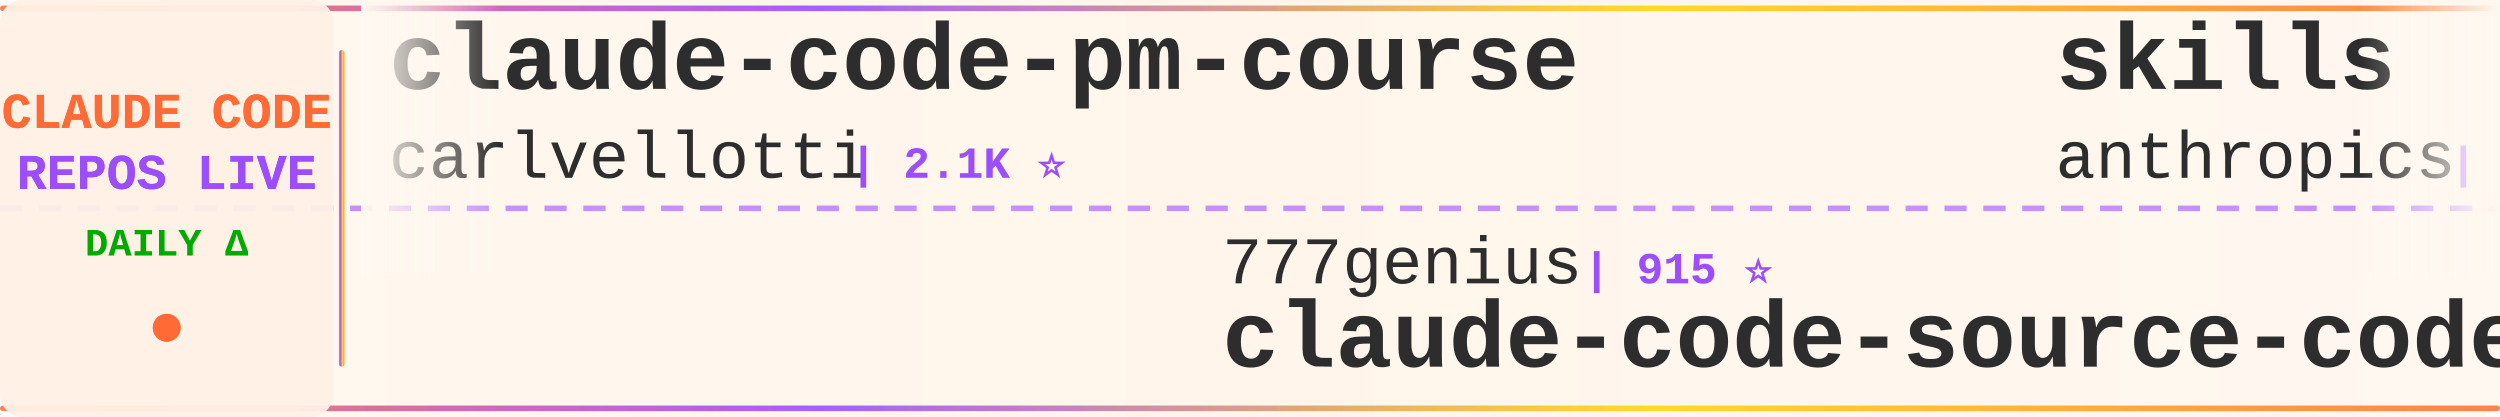
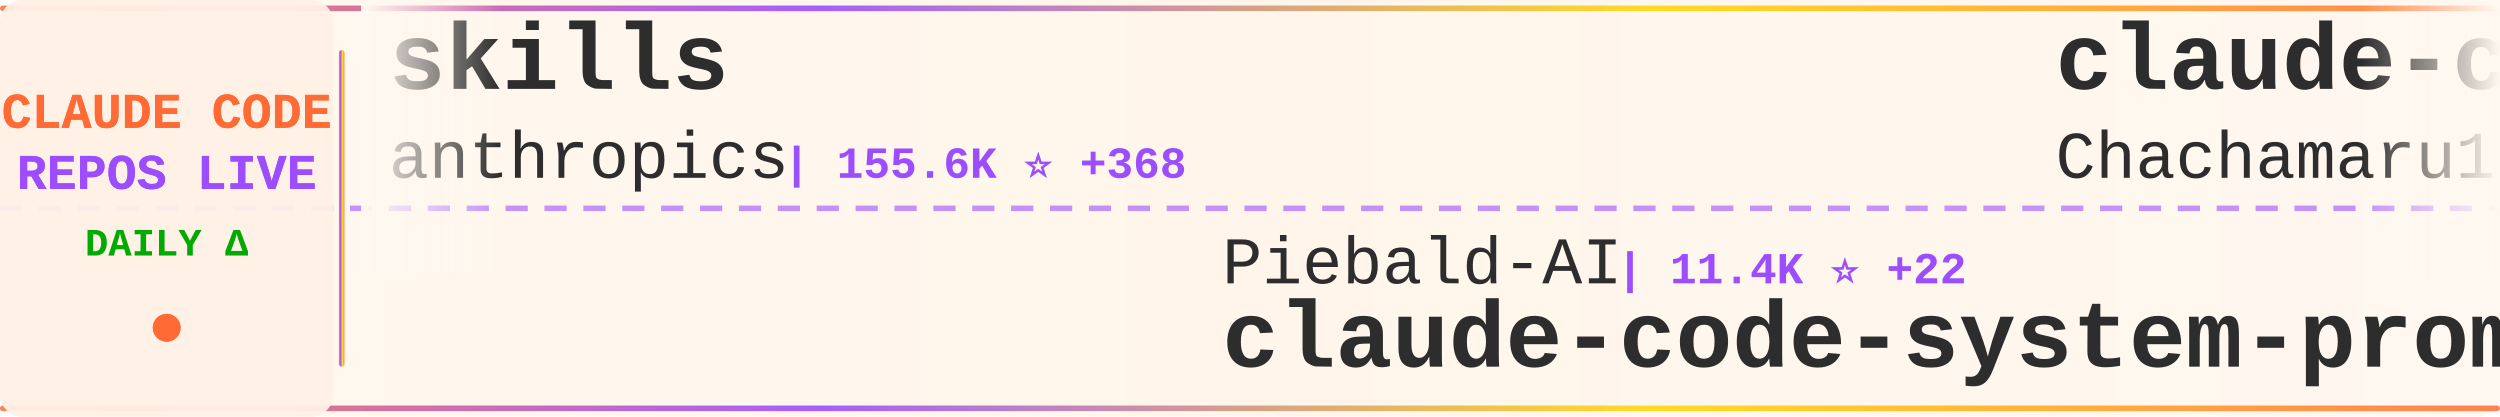
<svg xmlns="http://www.w3.org/2000/svg" width="900" height="150">
  <defs>
    <linearGradient id="tickerBg" x1="0%" y1="0%" x2="100%" y2="0%">
      <stop offset="0%" style="stop-color:#fff8f0;stop-opacity:0.98" />
      <stop offset="50%" style="stop-color:#fff5eb;stop-opacity:1" />
      <stop offset="100%" style="stop-color:#fff8f0;stop-opacity:0.98" />
    </linearGradient>
    <linearGradient id="borderGrad" x1="0%" y1="0%" x2="100%" y2="0%">
      <stop offset="0%" style="stop-color:#FF6B35;stop-opacity:0.85">
        <animate attributeName="stop-opacity" values="0.85;1;0.85" dur="2s" repeatCount="indefinite" />
      </stop>
      <stop offset="33%" style="stop-color:#9C4EFF;stop-opacity:0.9">
        <animate attributeName="stop-opacity" values="0.9;1;0.9" dur="2.2s" repeatCount="indefinite" />
      </stop>
      <stop offset="66%" style="stop-color:#FFD700;stop-opacity:0.85">
        <animate attributeName="stop-opacity" values="0.85;1;0.85" dur="1.8s" repeatCount="indefinite" />
      </stop>
      <stop offset="100%" style="stop-color:#FF6B35;stop-opacity:0.85">
        <animate attributeName="stop-opacity" values="0.85;1;0.85" dur="2s" repeatCount="indefinite" />
      </stop>
    </linearGradient>
    <filter id="textGlow">
      <feGaussianBlur stdDeviation="0.15" result="coloredBlur" />
      <feMerge>
        <feMergeNode in="coloredBlur" />
        <feMergeNode in="SourceGraphic" />
      </feMerge>
    </filter>
    <filter id="metricGlow">
      <feGaussianBlur stdDeviation="0.2" result="coloredBlur" />
      <feMerge>
        <feMergeNode in="coloredBlur" />
        <feMergeNode in="SourceGraphic" />
      </feMerge>
    </filter>
    <linearGradient id="leftFade" x1="0%" y1="0%" x2="100%" y2="0%">
      <stop offset="0%" style="stop-color:#fff8f0;stop-opacity:1" />
      <stop offset="100%" style="stop-color:#fff8f0;stop-opacity:0" />
    </linearGradient>
    <linearGradient id="rightFade" x1="0%" y1="0%" x2="100%" y2="0%">
      <stop offset="0%" style="stop-color:#fff8f0;stop-opacity:0" />
      <stop offset="100%" style="stop-color:#fff8f0;stop-opacity:1" />
    </linearGradient>
  </defs>
  <rect width="900" height="150" fill="url(#tickerBg)" rx="8" />
  <rect x="0" y="2" width="900" height="2" fill="url(#borderGrad)" rx="1" />
  <rect x="0" y="146" width="900" height="2" fill="url(#borderGrad)" rx="1" />
  <line x1="0" y1="75" x2="900" y2="75" stroke="#9C4EFF" stroke-width="2" stroke-dasharray="8 6" opacity="0.6" />
  <rect x="0" y="0" width="120" height="150" fill="#fff0e6" opacity="0.95" rx="8" />
  <text x="60" y="46" font-family="'Courier New', monospace" font-size="18" font-weight="bold" fill="#FF6B35" text-anchor="middle" filter="url(#textGlow)">
    CLAUDE CODE
  </text>
  <text x="60" y="68" font-family="'Courier New', monospace" font-size="18" font-weight="bold" fill="#9C4EFF" text-anchor="middle" filter="url(#textGlow)">
    REPOS LIVE
  </text>
  <text x="60" y="92" font-family="'Courier New', monospace" font-size="14" font-weight="bold" fill="#00aa00" text-anchor="middle">
    DAILY Δ
  </text>
  <circle cx="60" cy="118" r="5" fill="#FF6B35" filter="url(#metricGlow)">
    <animate attributeName="r" values="4;6;4" dur="1.5s" repeatCount="indefinite" />
    <animate attributeName="opacity" values="0.6;1;0.6" dur="1.5s" repeatCount="indefinite" />
  </circle>
  <rect x="122" y="18" width="2" height="114" fill="url(#borderGrad)" rx="1" />
  <clipPath id="tickerClip">
    <rect x="130" y="0" width="770" height="150" />
  </clipPath>
  <g clip-path="url(#tickerClip)">
    <g id="tickerItems">
      <animateTransform attributeName="transform" attributeType="XML" type="translate" from="0 0" to="-3000 0" dur="54s" repeatCount="indefinite" />
      <g transform="translate(0, 0)">
+         <text x="140" y="32" font-family="'Courier New', monospace" font-size="34" font-weight="bold" fill="#2d2d2d">skills</text>
+         <text x="140" y="64" font-family="'Courier New', monospace" font-size="24" font-weight="normal" fill="#2d2d2d" opacity="1.0">anthropics</text>
+         <text x="282" y="64" font-family="'Courier New', monospace" font-size="16" font-weight="bold" fill="#9C4EFF"> | 155.6K ⭐ +368</text>
+       </g>
+       <g transform="translate(300, 0)">
+         <text x="140" y="102" font-family="'Courier New', monospace" font-size="24" font-weight="normal" fill="#2d2d2d" opacity="1.0">Piebald-AI</text>
+         <text x="282" y="102" font-family="'Courier New', monospace" font-size="16" font-weight="bold" fill="#9C4EFF"> | 11.4K ⭐ +22</text>
+         <text x="140" y="132" font-family="'Courier New', monospace" font-size="34" font-weight="bold" fill="#2d2d2d">claude-code-system-promp...</text>
+       </g>
+       <g transform="translate(600, 0)">
+         <text x="140" y="32" font-family="'Courier New', monospace" font-size="34" font-weight="bold" fill="#2d2d2d">claude-code-harness</text>
+         <text x="140" y="64" font-family="'Courier New', monospace" font-size="24" font-weight="normal" fill="#2d2d2d" opacity="1.0">Chachamaru127</text>
+         <text x="318" y="64" font-family="'Courier New', monospace" font-size="16" font-weight="bold" fill="#9C4EFF"> | 2.9K ⭐ +5</text>
+       </g>
+       <g transform="translate(900, 0)">
+         <text x="140" y="102" font-family="'Courier New', monospace" font-size="24" font-weight="normal" fill="#2d2d2d" opacity="1.0">disler</text>
+         <text x="234" y="102" font-family="'Courier New', monospace" font-size="16" font-weight="bold" fill="#9C4EFF"> | 1.4K ⭐ +6</text>
+         <text x="140" y="132" font-family="'Courier New', monospace" font-size="34" font-weight="bold" fill="#2d2d2d">pi-vs-claude-code</text>
+       </g>
+       <g transform="translate(1200, 0)">
+         <text x="140" y="32" font-family="'Courier New', monospace" font-size="34" font-weight="bold" fill="#2d2d2d">how-claude-code-works</text>
+         <text x="140" y="64" font-family="'Courier New', monospace" font-size="24" font-weight="normal" fill="#2d2d2d" opacity="1.0">Windy3f3f3f3f</text>
+         <text x="318" y="64" font-family="'Courier New', monospace" font-size="16" font-weight="bold" fill="#9C4EFF"> | 2.7K ⭐ +8</text>
+       </g>
+       <g transform="translate(1500, 0)">
+         <text x="140" y="102" font-family="'Courier New', monospace" font-size="24" font-weight="normal" fill="#2d2d2d" opacity="1.0">centminmod</text>
+         <text x="282" y="102" font-family="'Courier New', monospace" font-size="16" font-weight="bold" fill="#9C4EFF"> | 2.4K ⭐ +3</text>
+         <text x="140" y="132" font-family="'Courier New', monospace" font-size="34" font-weight="bold" fill="#2d2d2d">my-claude-code-setup</text>
+       </g>
+       <g transform="translate(1800, 0)">
        <text x="140" y="32" font-family="'Courier New', monospace" font-size="34" font-weight="bold" fill="#2d2d2d">claude-code-pm-course</text>
        <text x="140" y="64" font-family="'Courier New', monospace" font-size="24" font-weight="normal" fill="#2d2d2d" opacity="1.0">carlvellotti</text>
        <text x="306" y="64" font-family="'Courier New', monospace" font-size="16" font-weight="bold" fill="#9C4EFF"> | 2.1K ⭐</text>
      </g>
-       <g transform="translate(300, 0)">
-         <text x="140" y="102" font-family="'Courier New', monospace" font-size="24" font-weight="normal" fill="#2d2d2d" opacity="1.0">777genius</text>
-         <text x="270" y="102" font-family="'Courier New', monospace" font-size="16" font-weight="bold" fill="#9C4EFF"> | 915 ⭐</text>
-         <text x="140" y="132" font-family="'Courier New', monospace" font-size="34" font-weight="bold" fill="#2d2d2d">claude-code-source-code</text>
+       <g transform="translate(2100, 0)">
+         <text x="140" y="102" font-family="'Courier New', monospace" font-size="24" font-weight="normal" fill="#2d2d2d" opacity="1.0">ghuntley</text>
+         <text x="258" y="102" font-family="'Courier New', monospace" font-size="16" font-weight="bold" fill="#9C4EFF"> | 986 ⭐</text>
+         <text x="140" y="132" font-family="'Courier New', monospace" font-size="34" font-weight="bold" fill="#2d2d2d">claude-code-source-code-...</text>
      </g>
-       <g transform="translate(600, 0)">
+       <g transform="translate(2400, 0)">
+         <text x="140" y="32" font-family="'Courier New', monospace" font-size="34" font-weight="bold" fill="#2d2d2d">Auto-claude-code-researc...</text>
+         <text x="140" y="64" font-family="'Courier New', monospace" font-size="24" font-weight="normal" fill="#2d2d2d" opacity="1.0">wanshuiyin</text>
+         <text x="282" y="64" font-family="'Courier New', monospace" font-size="16" font-weight="bold" fill="#9C4EFF"> | 12.7K ⭐ +43</text>
+       </g>
+       <g transform="translate(2700, 0)">
+         <text x="140" y="102" font-family="'Courier New', monospace" font-size="24" font-weight="normal" fill="#2d2d2d" opacity="1.0">oboard</text>
+         <text x="234" y="102" font-family="'Courier New', monospace" font-size="16" font-weight="bold" fill="#9C4EFF"> | 3.2K ⭐ +1</text>
+         <text x="140" y="132" font-family="'Courier New', monospace" font-size="34" font-weight="bold" fill="#2d2d2d">claude-code-rev</text>
+       </g>
+       <g transform="translate(3000, 0)">
        <text x="140" y="32" font-family="'Courier New', monospace" font-size="34" font-weight="bold" fill="#2d2d2d">skills</text>
        <text x="140" y="64" font-family="'Courier New', monospace" font-size="24" font-weight="normal" fill="#2d2d2d" opacity="1.0">anthropics</text>
-         <text x="282" y="64" font-family="'Courier New', monospace" font-size="16" font-weight="bold" fill="#9C4EFF"> | 155.5K ⭐ +389</text>
-       </g>
-       <g transform="translate(900, 0)">
-         <text x="140" y="102" font-family="'Courier New', monospace" font-size="24" font-weight="normal" fill="#2d2d2d" opacity="1.0">anthropics</text>
-         <text x="282" y="102" font-family="'Courier New', monospace" font-size="16" font-weight="bold" fill="#9C4EFF"> | 8.1K ⭐ +14</text>
-         <text x="140" y="132" font-family="'Courier New', monospace" font-size="34" font-weight="bold" fill="#2d2d2d">claude-code-action</text>
-       </g>
-       <g transform="translate(1200, 0)">
-         <text x="140" y="32" font-family="'Courier New', monospace" font-size="34" font-weight="bold" fill="#2d2d2d">my-claude-code-setup</text>
-         <text x="140" y="64" font-family="'Courier New', monospace" font-size="24" font-weight="normal" fill="#2d2d2d" opacity="1.0">centminmod</text>
-         <text x="282" y="64" font-family="'Courier New', monospace" font-size="16" font-weight="bold" fill="#9C4EFF"> | 2.4K ⭐ +2</text>
-       </g>
-       <g transform="translate(1500, 0)">
-         <text x="140" y="102" font-family="'Courier New', monospace" font-size="24" font-weight="normal" fill="#2d2d2d" opacity="1.0">edmund-io</text>
-         <text x="270" y="102" font-family="'Courier New', monospace" font-size="16" font-weight="bold" fill="#9C4EFF"> | 1.5K ⭐</text>
-         <text x="140" y="132" font-family="'Courier New', monospace" font-size="34" font-weight="bold" fill="#2d2d2d">edmunds-claude-code</text>
-       </g>
-       <g transform="translate(1800, 0)">
-         <text x="140" y="32" font-family="'Courier New', monospace" font-size="34" font-weight="bold" fill="#2d2d2d">claude-code-base-action</text>
-         <text x="140" y="64" font-family="'Courier New', monospace" font-size="24" font-weight="normal" fill="#2d2d2d" opacity="1.0">anthropics</text>
-         <text x="282" y="64" font-family="'Courier New', monospace" font-size="16" font-weight="bold" fill="#9C4EFF"> | 888 ⭐ +1</text>
-       </g>
-       <g transform="translate(2100, 0)">
-         <text x="140" y="102" font-family="'Courier New', monospace" font-size="24" font-weight="normal" fill="#2d2d2d" opacity="1.0">alirezarezvani</text>
-         <text x="330" y="102" font-family="'Courier New', monospace" font-size="16" font-weight="bold" fill="#9C4EFF"> | 19.1K ⭐ +75</text>
-         <text x="140" y="132" font-family="'Courier New', monospace" font-size="34" font-weight="bold" fill="#2d2d2d">claude-skills</text>
-       </g>
-       <g transform="translate(2400, 0)">
-         <text x="140" y="32" font-family="'Courier New', monospace" font-size="34" font-weight="bold" fill="#2d2d2d">claude-code-from-source</text>
-         <text x="140" y="64" font-family="'Courier New', monospace" font-size="24" font-weight="normal" fill="#2d2d2d" opacity="1.0">alejandrobalderas</text>
-         <text x="366" y="64" font-family="'Courier New', monospace" font-size="16" font-weight="bold" fill="#9C4EFF"> | 2.3K ⭐ +5</text>
-       </g>
-       <g transform="translate(2700, 0)">
-         <text x="140" y="102" font-family="'Courier New', monospace" font-size="24" font-weight="normal" fill="#2d2d2d" opacity="1.0">LING71671</text>
-         <text x="270" y="102" font-family="'Courier New', monospace" font-size="16" font-weight="bold" fill="#9C4EFF"> | 902 ⭐ +2</text>
-         <text x="140" y="132" font-family="'Courier New', monospace" font-size="34" font-weight="bold" fill="#2d2d2d">Open-ClaudeCode</text>
-       </g>
-       <g transform="translate(3000, 0)">
-         <text x="140" y="32" font-family="'Courier New', monospace" font-size="34" font-weight="bold" fill="#2d2d2d">claude-code-pm-course</text>
-         <text x="140" y="64" font-family="'Courier New', monospace" font-size="24" font-weight="normal" fill="#2d2d2d" opacity="1.0">carlvellotti</text>
-         <text x="306" y="64" font-family="'Courier New', monospace" font-size="16" font-weight="bold" fill="#9C4EFF"> | 2.1K ⭐</text>
+         <text x="282" y="64" font-family="'Courier New', monospace" font-size="16" font-weight="bold" fill="#9C4EFF"> | 155.6K ⭐ +368</text>
      </g>
      <g transform="translate(3300, 0)">
-         <text x="140" y="102" font-family="'Courier New', monospace" font-size="24" font-weight="normal" fill="#2d2d2d" opacity="1.0">777genius</text>
-         <text x="270" y="102" font-family="'Courier New', monospace" font-size="16" font-weight="bold" fill="#9C4EFF"> | 915 ⭐</text>
-         <text x="140" y="132" font-family="'Courier New', monospace" font-size="34" font-weight="bold" fill="#2d2d2d">claude-code-source-code</text>
+         <text x="140" y="102" font-family="'Courier New', monospace" font-size="24" font-weight="normal" fill="#2d2d2d" opacity="1.0">Piebald-AI</text>
+         <text x="282" y="102" font-family="'Courier New', monospace" font-size="16" font-weight="bold" fill="#9C4EFF"> | 11.4K ⭐ +22</text>
+         <text x="140" y="132" font-family="'Courier New', monospace" font-size="34" font-weight="bold" fill="#2d2d2d">claude-code-system-promp...</text>
      </g>
      <g transform="translate(3600, 0)">
-         <text x="140" y="32" font-family="'Courier New', monospace" font-size="34" font-weight="bold" fill="#2d2d2d">skills</text>
-         <text x="140" y="64" font-family="'Courier New', monospace" font-size="24" font-weight="normal" fill="#2d2d2d" opacity="1.0">anthropics</text>
-         <text x="282" y="64" font-family="'Courier New', monospace" font-size="16" font-weight="bold" fill="#9C4EFF"> | 155.5K ⭐ +389</text>
+         <text x="140" y="32" font-family="'Courier New', monospace" font-size="34" font-weight="bold" fill="#2d2d2d">claude-code-harness</text>
+         <text x="140" y="64" font-family="'Courier New', monospace" font-size="24" font-weight="normal" fill="#2d2d2d" opacity="1.0">Chachamaru127</text>
+         <text x="318" y="64" font-family="'Courier New', monospace" font-size="16" font-weight="bold" fill="#9C4EFF"> | 2.9K ⭐ +5</text>
      </g>
      <g transform="translate(3900, 0)">
-         <text x="140" y="102" font-family="'Courier New', monospace" font-size="24" font-weight="normal" fill="#2d2d2d" opacity="1.0">anthropics</text>
-         <text x="282" y="102" font-family="'Courier New', monospace" font-size="16" font-weight="bold" fill="#9C4EFF"> | 8.1K ⭐ +14</text>
-         <text x="140" y="132" font-family="'Courier New', monospace" font-size="34" font-weight="bold" fill="#2d2d2d">claude-code-action</text>
+         <text x="140" y="102" font-family="'Courier New', monospace" font-size="24" font-weight="normal" fill="#2d2d2d" opacity="1.0">disler</text>
+         <text x="234" y="102" font-family="'Courier New', monospace" font-size="16" font-weight="bold" fill="#9C4EFF"> | 1.4K ⭐ +6</text>
+         <text x="140" y="132" font-family="'Courier New', monospace" font-size="34" font-weight="bold" fill="#2d2d2d">pi-vs-claude-code</text>
      </g>
    </g>
  </g>
  <rect x="130" y="0" width="50" height="100" fill="url(#leftFade)" />
  <rect x="850" y="0" width="50" height="100" fill="url(#rightFade)" />
</svg>
